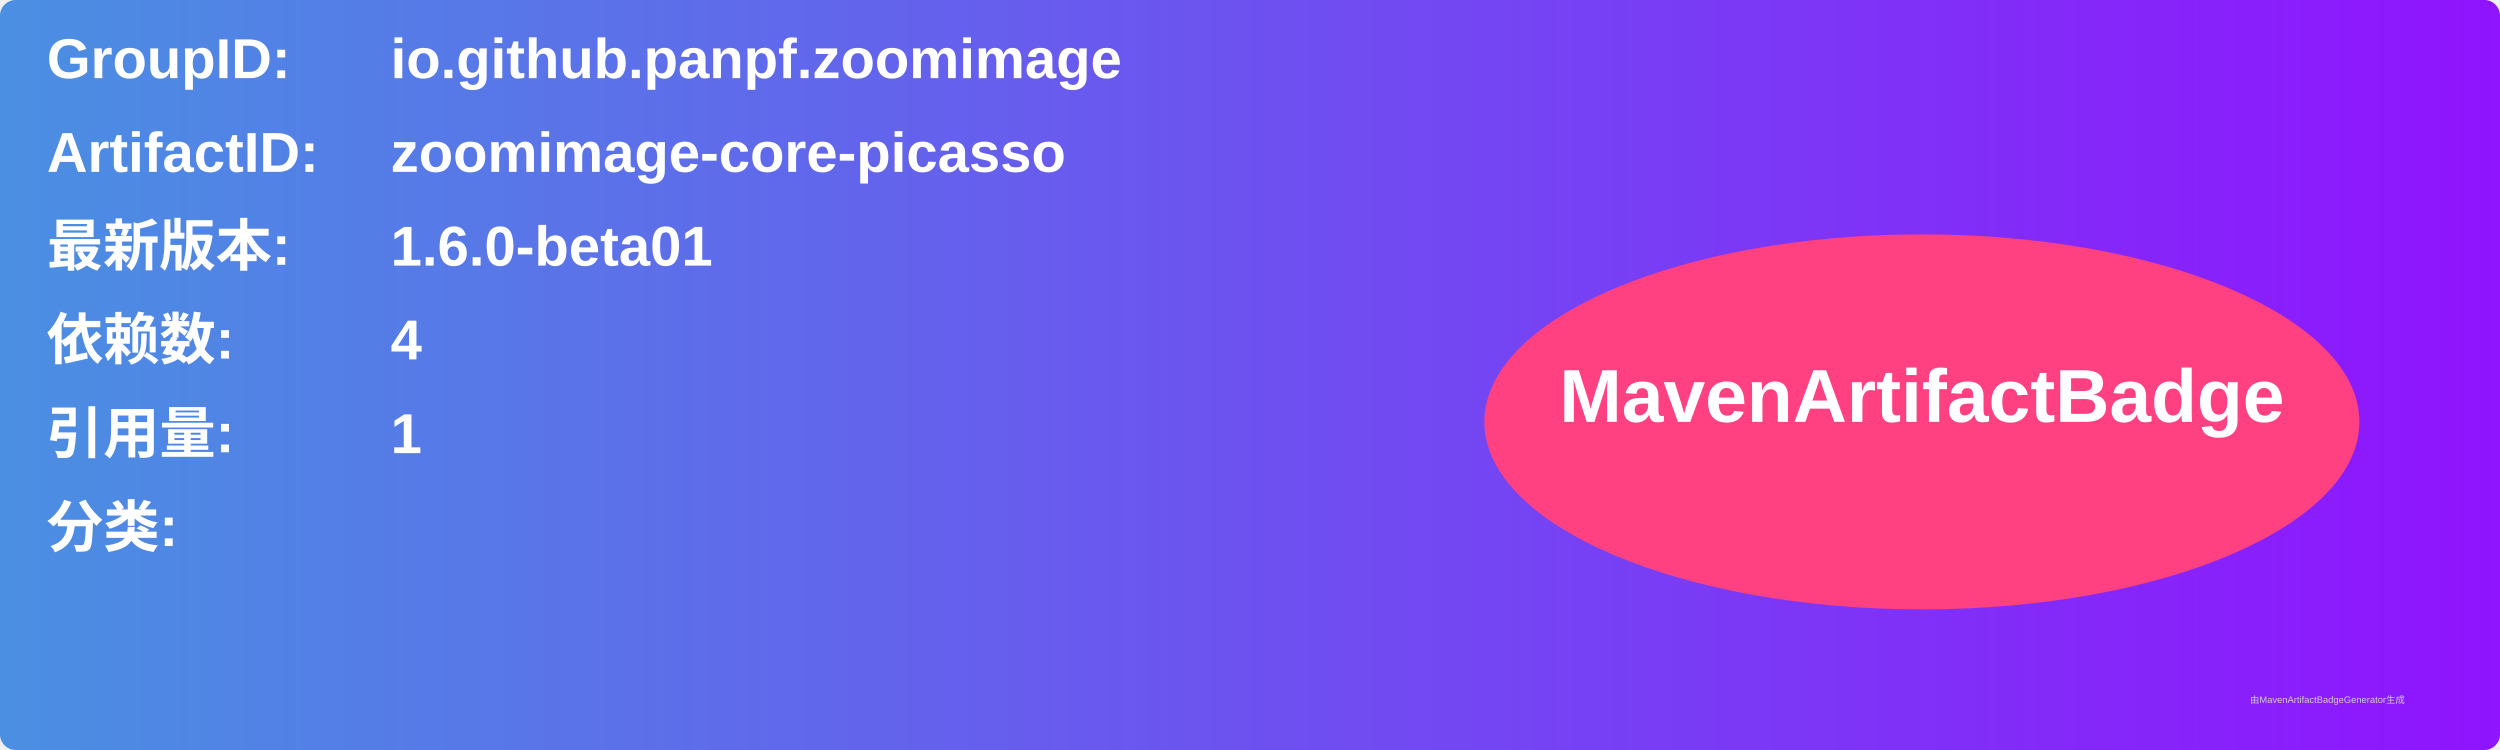
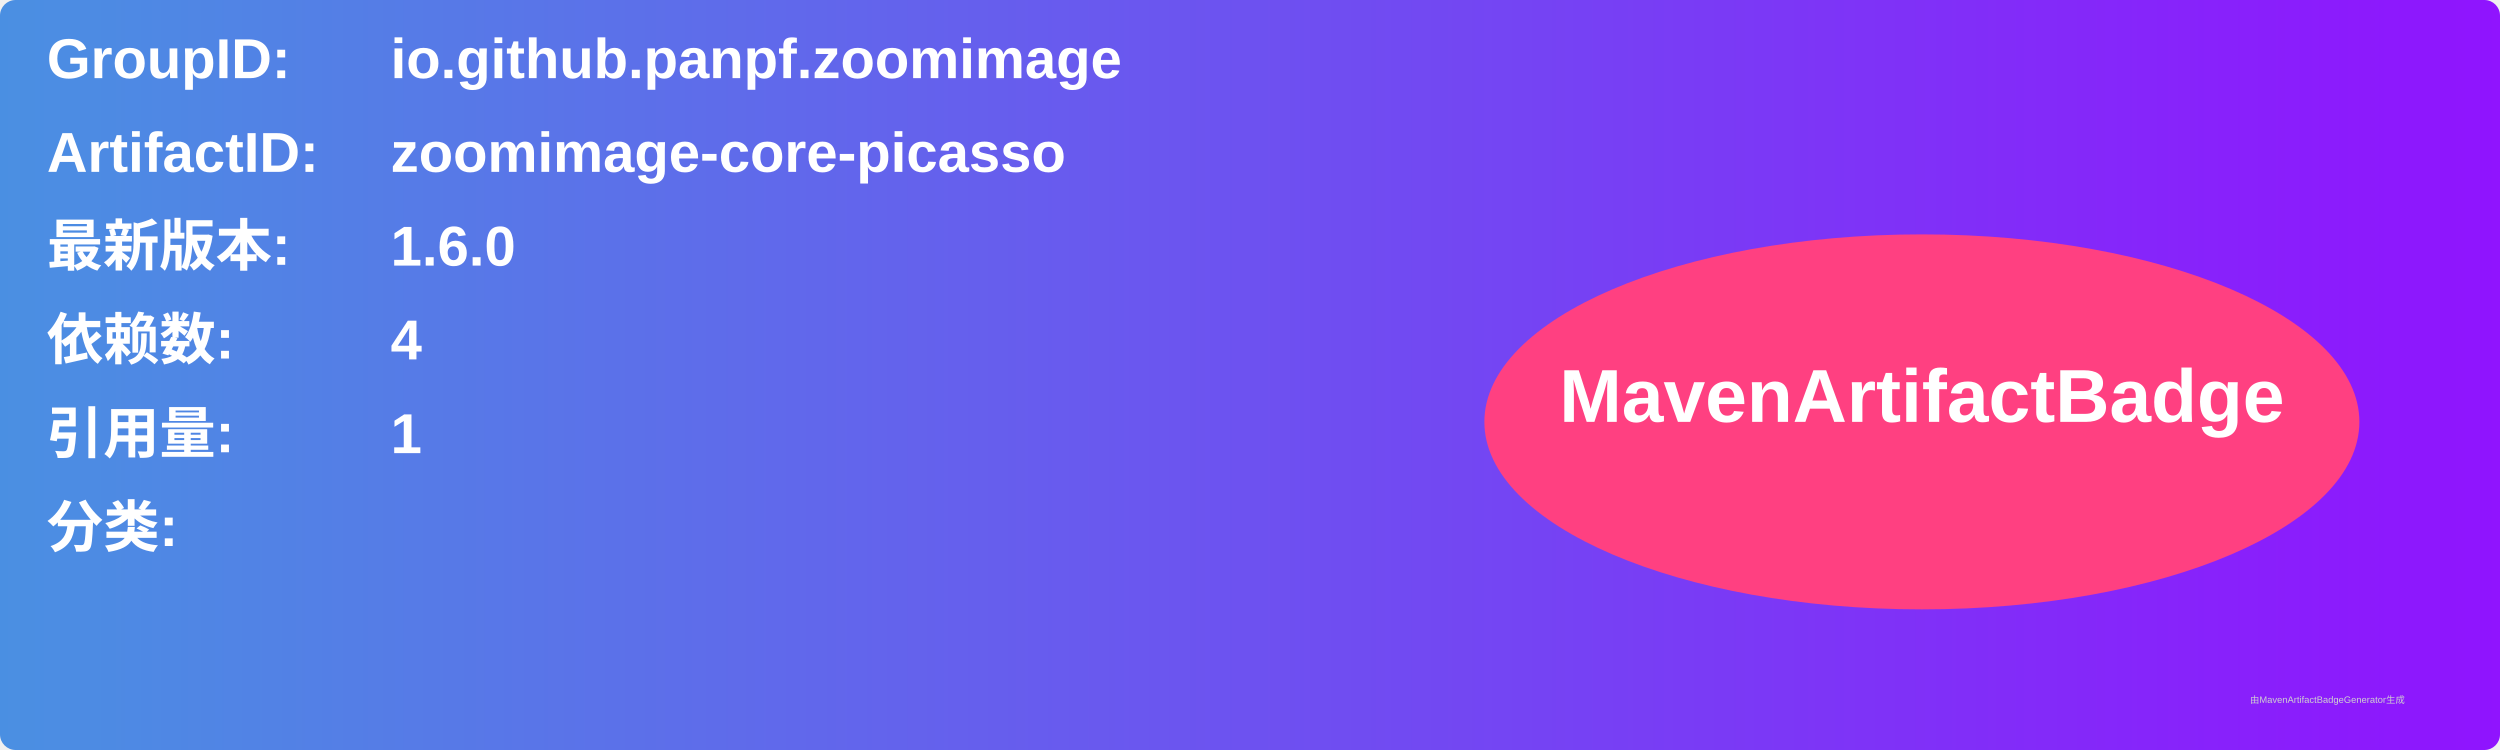
<svg xmlns="http://www.w3.org/2000/svg" width="800" height="240" viewBox="0 0 800 240">
  <linearGradient id="grad" x1="0%" y1="0%" x2="100%" y2="0%">
    <stop offset="0%" stop-color="#4a90e2" />
    <stop offset="100%" stop-color="#9013fe" />
  </linearGradient>
  <rect width="100%" height="100%" rx="5" ry="5" fill="url(#grad)" />
  <g transform="translate(15, 15)">
    <text x="0" y="10" font-family="Arial" font-size="18" fill="white" font-weight="bold" width="260">GroupID:</text>
    <text x="110" y="10" font-family="Arial" font-size="18" fill="white" font-weight="bold" width="460">io.github.panpf.zoomimage</text>
    <text x="0" y="40" font-family="Arial" font-size="18" fill="white" font-weight="bold" width="260">ArtifactID:</text>
    <text x="110" y="40" font-family="Arial" font-size="18" fill="white" font-weight="bold" width="460">zoomimage-core-picasso</text>
    <text x="0" y="70" font-family="Arial" font-size="18" fill="white" font-weight="bold">最新版本:</text>
    <text x="110" y="70" font-family="Arial" font-size="18" fill="white" font-weight="bold">
-       <tspan font-weight="bold">1.6.0-beta01</tspan>
+       <tspan font-weight="bold">1.6.0</tspan>
    </text>
    <text x="0" y="100" font-family="Arial" font-size="18" fill="white" font-weight="bold">依赖数: </text>
    <text x="110" y="100" font-family="Arial" font-size="18" fill="white">
      <tspan font-weight="bold">4</tspan>
    </text>
    <text x="0" y="130" font-family="Arial" font-size="18" fill="white" font-weight="bold">引用量: </text>
    <text x="110" y="130" font-family="Arial" font-size="18" fill="white">
      <tspan font-weight="bold">1</tspan>
    </text>
    <text x="0" y="160" font-family="Arial" font-size="18" fill="white" font-weight="bold">分类:</text>
    <text x="10" y="190" font-family="Arial" font-size="10" fill="white">
      <tspan font-weight="bold" />
    </text>
    <ellipse cx="600" cy="120" rx="140" ry="60" fill="#ff4081" />
    <text x="600" y="120" text-anchor="middle" font-family="Arial" font-size="24" fill="white" font-weight="bold">MavenArtifactBadge</text>
  </g>
  <text x="720" y="225" font-family="Arial" font-size="3" fill="#d0d0d0">由MavenArtifactBadgeGenerator生成</text>
</svg>
